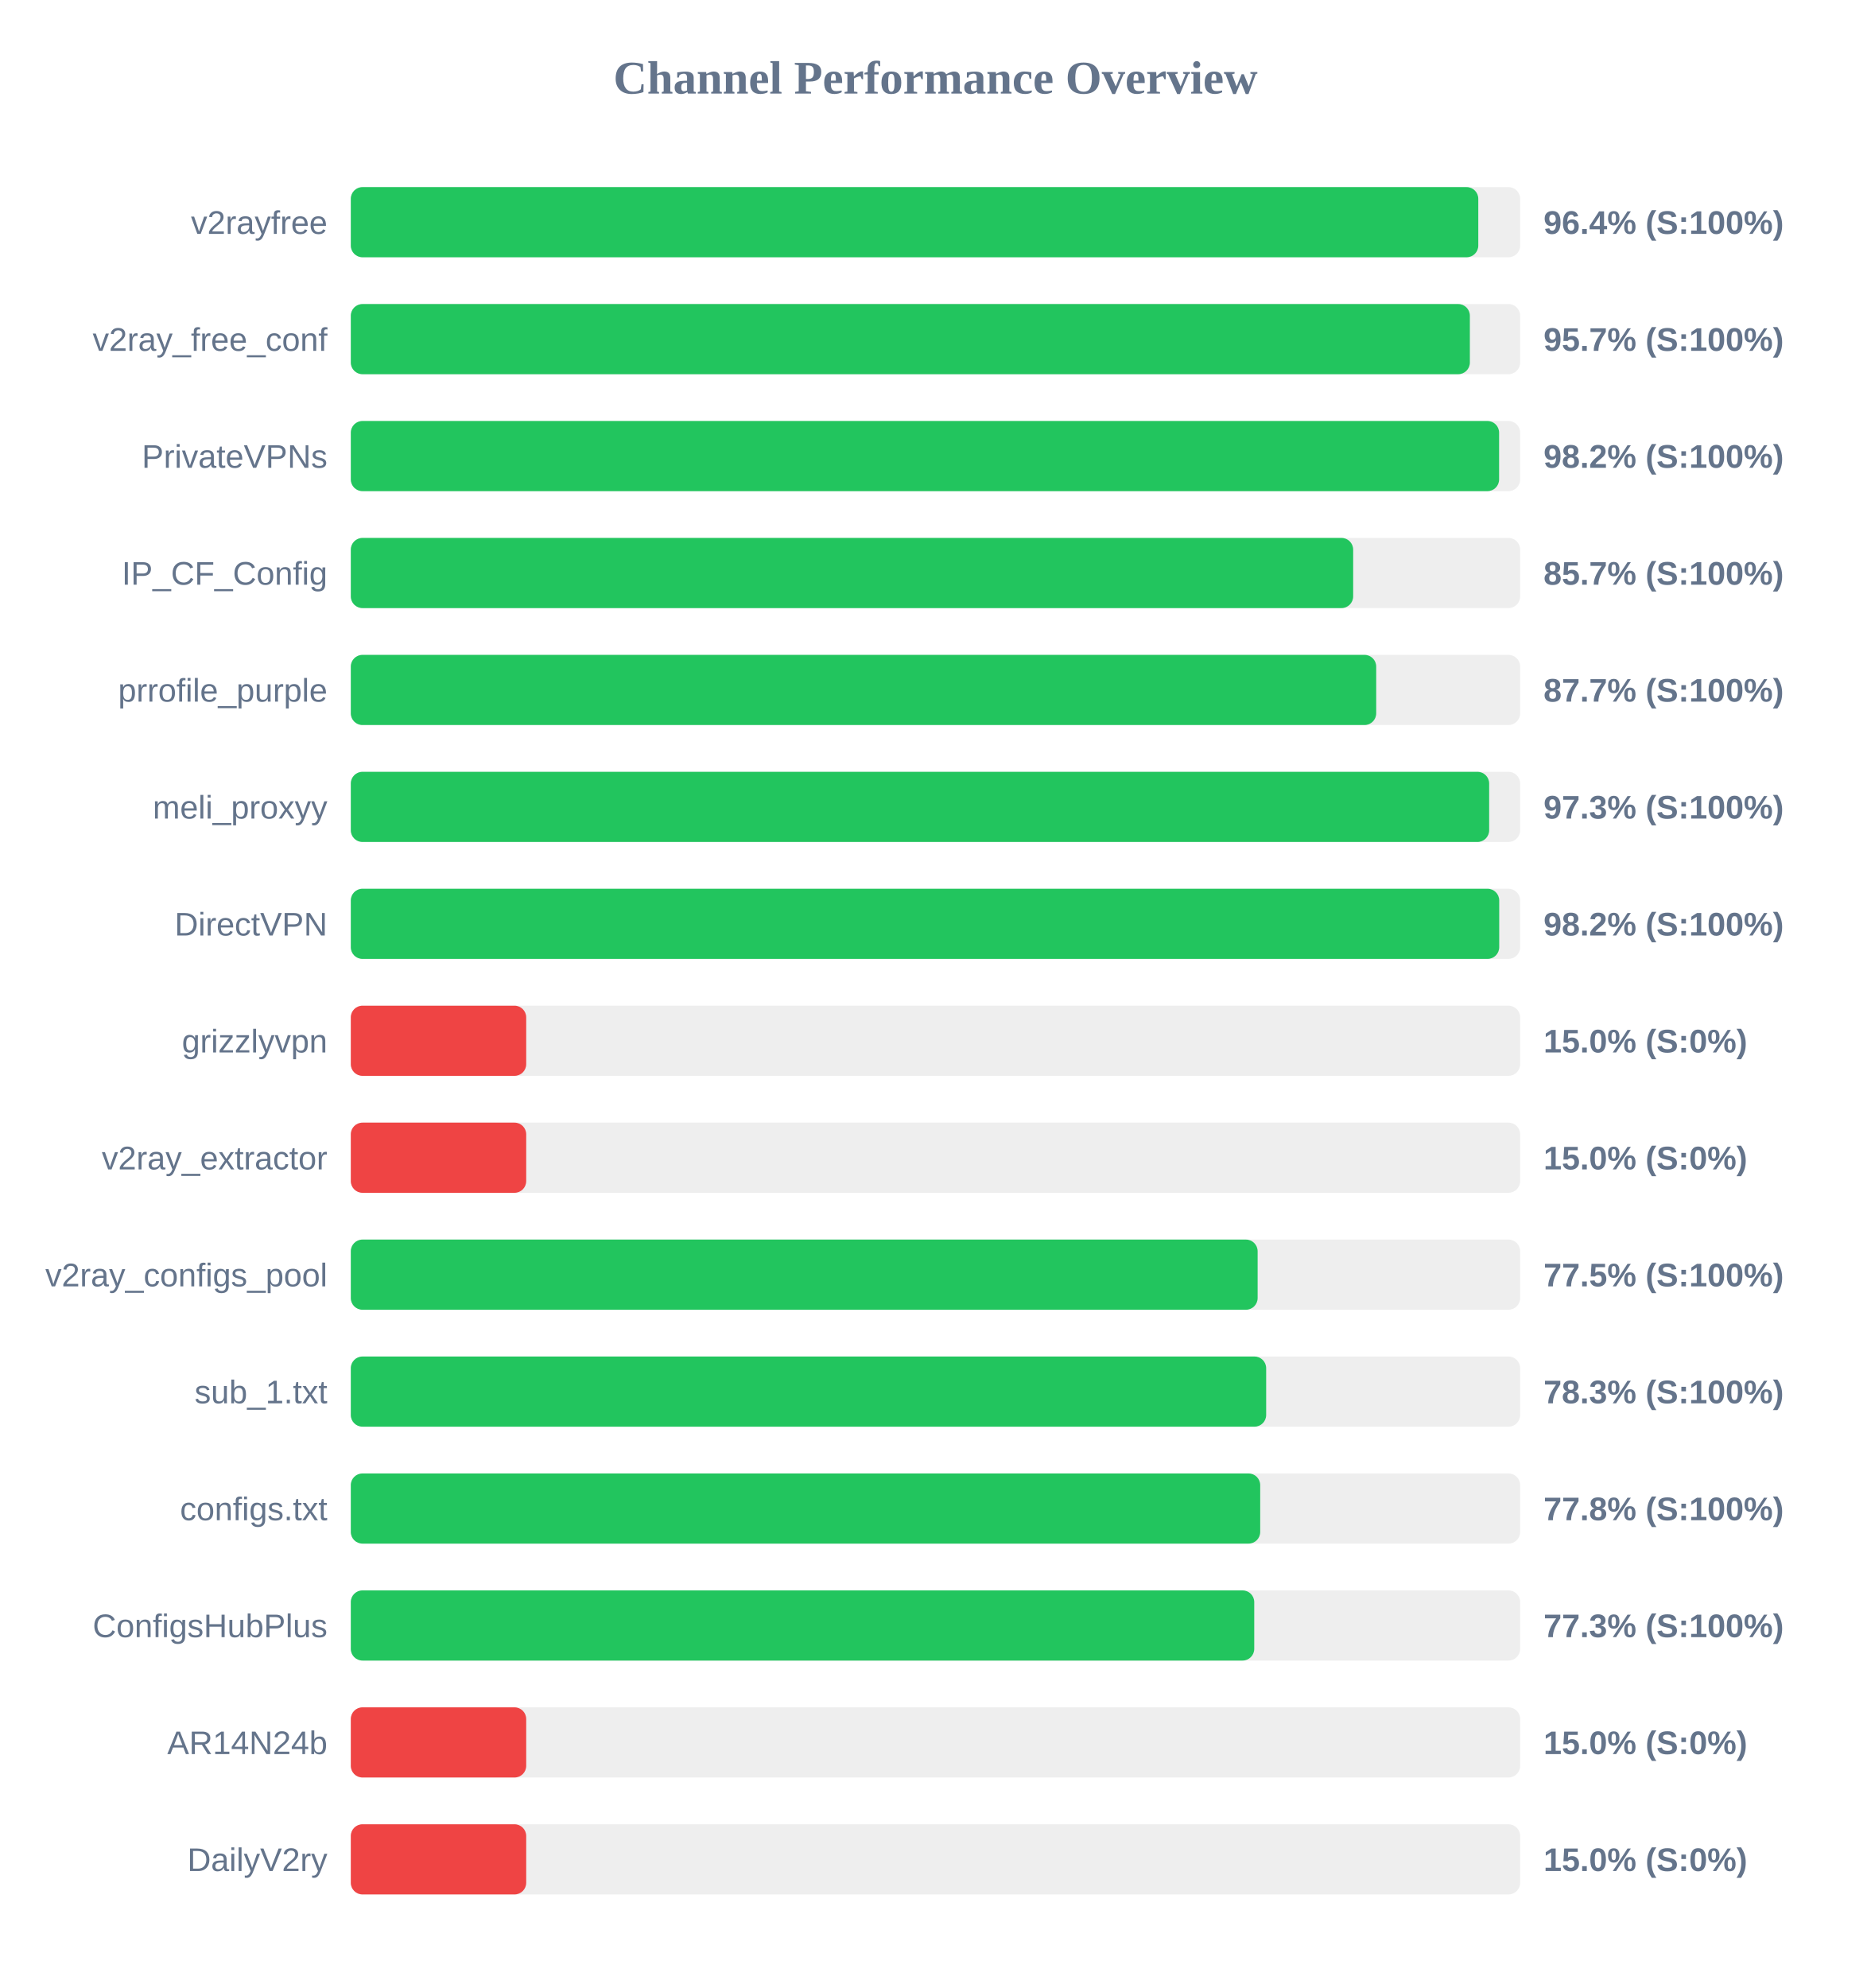
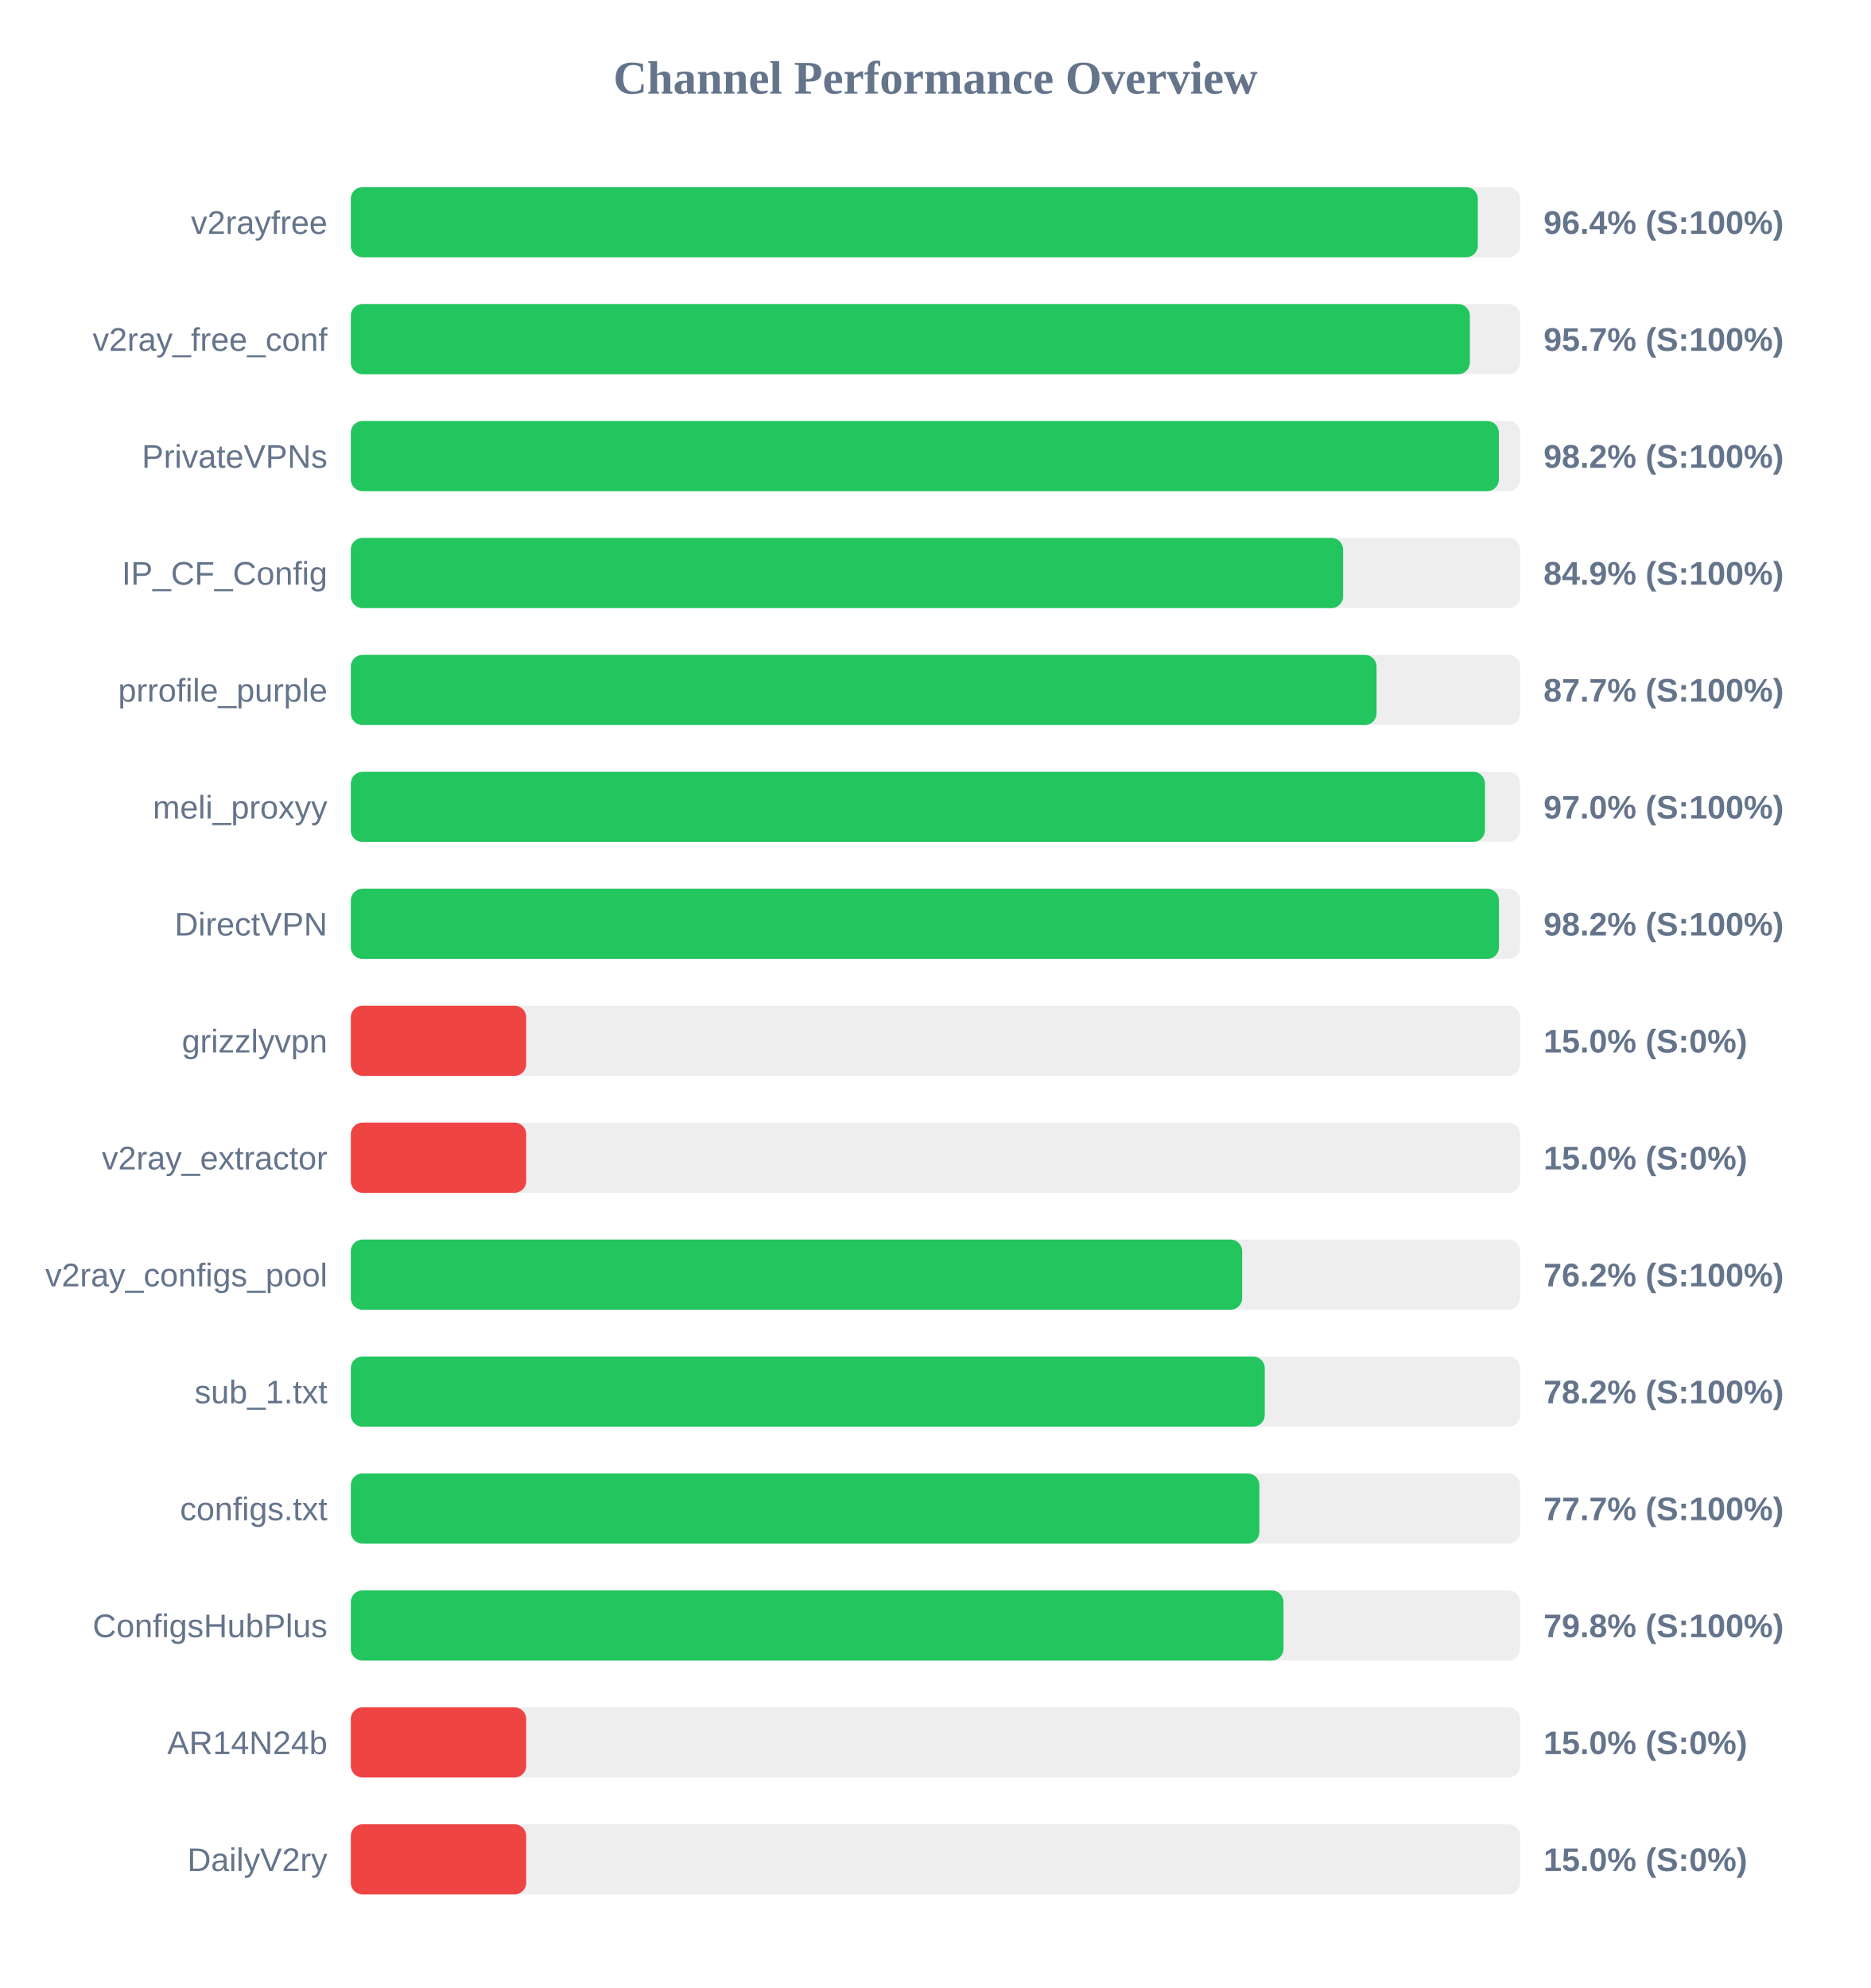
<svg xmlns="http://www.w3.org/2000/svg" width="800" height="850" version="1.1">
  <style>
        .row { font: 14px Arial; fill: #64748b; }
        .score { font: bold 14px Arial; fill: #64748b; }
    </style>
  <text x="400" y="40" text-anchor="middle" font-size="20px" font-weight="bold" fill="#64748b">Channel Performance Overview</text>
  <rect x="150" y="80" width="500" height="30" fill="#eee" rx="5" />
-   <rect x="150" y="80" width="482.1" height="30" fill="#22c55e" rx="5" />
+   <rect x="150" y="80" width="481.9" height="30" fill="#22c55e" rx="5" />
  <text x="140" y="100" text-anchor="end" class="row">v2rayfree</text>
  <text x="660" y="100" text-anchor="start" class="score">96.4% (S:100%)</text>
  <rect x="150" y="130" width="500" height="30" fill="#eee" rx="5" />
  <rect x="150" y="130" width="478.5" height="30" fill="#22c55e" rx="5" />
  <text x="140" y="150" text-anchor="end" class="row">v2ray_free_conf</text>
  <text x="660" y="150" text-anchor="start" class="score">95.7% (S:100%)</text>
  <rect x="150" y="180" width="500" height="30" fill="#eee" rx="5" />
-   <rect x="150" y="180" width="491.0" height="30" fill="#22c55e" rx="5" />
+   <rect x="150" y="180" width="490.9" height="30" fill="#22c55e" rx="5" />
  <text x="140" y="200" text-anchor="end" class="row">PrivateVPNs</text>
  <text x="660" y="200" text-anchor="start" class="score">98.2% (S:100%)</text>
  <rect x="150" y="230" width="500" height="30" fill="#eee" rx="5" />
-   <rect x="150" y="230" width="428.6" height="30" fill="#22c55e" rx="5" />
+   <rect x="150" y="230" width="424.3" height="30" fill="#22c55e" rx="5" />
  <text x="140" y="250" text-anchor="end" class="row">IP_CF_Config</text>
-   <text x="660" y="250" text-anchor="start" class="score">85.7% (S:100%)</text>
+   <text x="660" y="250" text-anchor="start" class="score">84.9% (S:100%)</text>
  <rect x="150" y="280" width="500" height="30" fill="#eee" rx="5" />
-   <rect x="150" y="280" width="438.45" height="30" fill="#22c55e" rx="5" />
+   <rect x="150" y="280" width="438.6" height="30" fill="#22c55e" rx="5" />
  <text x="140" y="300" text-anchor="end" class="row">prrofile_purple</text>
  <text x="660" y="300" text-anchor="start" class="score">87.7% (S:100%)</text>
  <rect x="150" y="330" width="500" height="30" fill="#eee" rx="5" />
-   <rect x="150" y="330" width="486.75" height="30" fill="#22c55e" rx="5" />
+   <rect x="150" y="330" width="484.95" height="30" fill="#22c55e" rx="5" />
  <text x="140" y="350" text-anchor="end" class="row">meli_proxyy</text>
-   <text x="660" y="350" text-anchor="start" class="score">97.3% (S:100%)</text>
+   <text x="660" y="350" text-anchor="start" class="score">97.0% (S:100%)</text>
  <rect x="150" y="380" width="500" height="30" fill="#eee" rx="5" />
-   <rect x="150" y="380" width="491.05" height="30" fill="#22c55e" rx="5" />
+   <rect x="150" y="380" width="490.95" height="30" fill="#22c55e" rx="5" />
  <text x="140" y="400" text-anchor="end" class="row">DirectVPN</text>
  <text x="660" y="400" text-anchor="start" class="score">98.2% (S:100%)</text>
  <rect x="150" y="430" width="500" height="30" fill="#eee" rx="5" />
  <rect x="150" y="430" width="75.0" height="30" fill="#ef4444" rx="5" />
  <text x="140" y="450" text-anchor="end" class="row">grizzlyvpn</text>
  <text x="660" y="450" text-anchor="start" class="score">15.0% (S:0%)</text>
  <rect x="150" y="480" width="500" height="30" fill="#eee" rx="5" />
  <rect x="150" y="480" width="75.0" height="30" fill="#ef4444" rx="5" />
  <text x="140" y="500" text-anchor="end" class="row">v2ray_extractor</text>
  <text x="660" y="500" text-anchor="start" class="score">15.0% (S:0%)</text>
  <rect x="150" y="530" width="500" height="30" fill="#eee" rx="5" />
-   <rect x="150" y="530" width="387.75" height="30" fill="#22c55e" rx="5" />
+   <rect x="150" y="530" width="381.15" height="30" fill="#22c55e" rx="5" />
  <text x="140" y="550" text-anchor="end" class="row">v2ray_configs_pool</text>
-   <text x="660" y="550" text-anchor="start" class="score">77.5% (S:100%)</text>
+   <text x="660" y="550" text-anchor="start" class="score">76.2% (S:100%)</text>
  <rect x="150" y="580" width="500" height="30" fill="#eee" rx="5" />
-   <rect x="150" y="580" width="391.4" height="30" fill="#22c55e" rx="5" />
+   <rect x="150" y="580" width="390.8" height="30" fill="#22c55e" rx="5" />
  <text x="140" y="600" text-anchor="end" class="row">sub_1.txt</text>
-   <text x="660" y="600" text-anchor="start" class="score">78.3% (S:100%)</text>
+   <text x="660" y="600" text-anchor="start" class="score">78.2% (S:100%)</text>
  <rect x="150" y="630" width="500" height="30" fill="#eee" rx="5" />
-   <rect x="150" y="630" width="388.85" height="30" fill="#22c55e" rx="5" />
+   <rect x="150" y="630" width="388.5" height="30" fill="#22c55e" rx="5" />
  <text x="140" y="650" text-anchor="end" class="row">configs.txt</text>
-   <text x="660" y="650" text-anchor="start" class="score">77.8% (S:100%)</text>
+   <text x="660" y="650" text-anchor="start" class="score">77.7% (S:100%)</text>
  <rect x="150" y="680" width="500" height="30" fill="#eee" rx="5" />
-   <rect x="150" y="680" width="386.3" height="30" fill="#22c55e" rx="5" />
+   <rect x="150" y="680" width="398.8" height="30" fill="#22c55e" rx="5" />
  <text x="140" y="700" text-anchor="end" class="row">ConfigsHubPlus</text>
-   <text x="660" y="700" text-anchor="start" class="score">77.3% (S:100%)</text>
+   <text x="660" y="700" text-anchor="start" class="score">79.8% (S:100%)</text>
  <rect x="150" y="730" width="500" height="30" fill="#eee" rx="5" />
  <rect x="150" y="730" width="75.0" height="30" fill="#ef4444" rx="5" />
  <text x="140" y="750" text-anchor="end" class="row">AR14N24b</text>
  <text x="660" y="750" text-anchor="start" class="score">15.0% (S:0%)</text>
  <rect x="150" y="780" width="500" height="30" fill="#eee" rx="5" />
  <rect x="150" y="780" width="75.0" height="30" fill="#ef4444" rx="5" />
  <text x="140" y="800" text-anchor="end" class="row">DailyV2ry</text>
  <text x="660" y="800" text-anchor="start" class="score">15.0% (S:0%)</text>
</svg>
